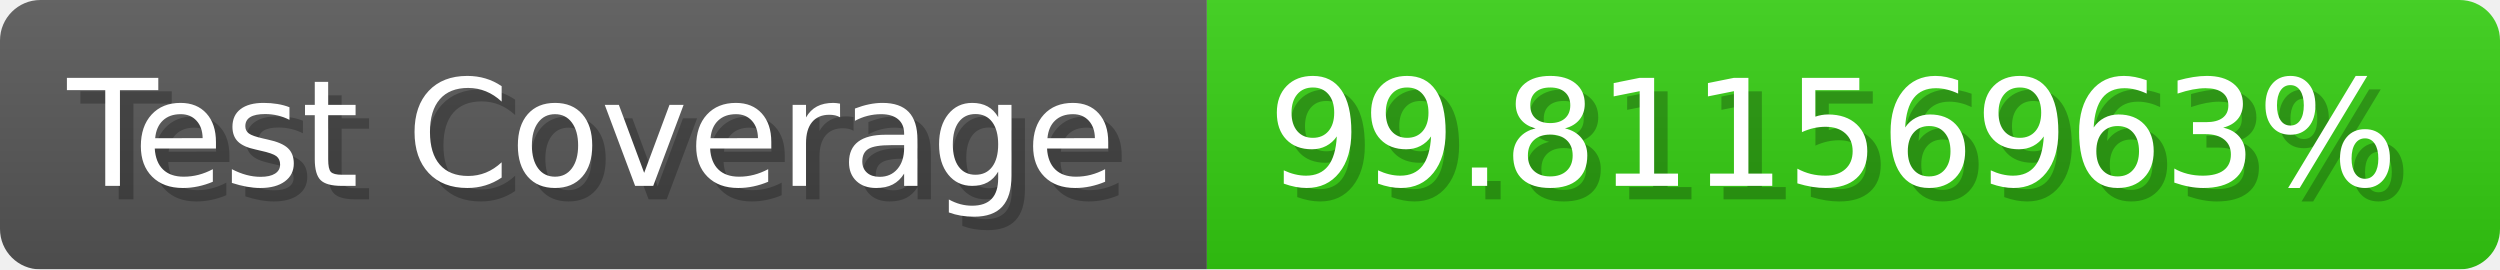
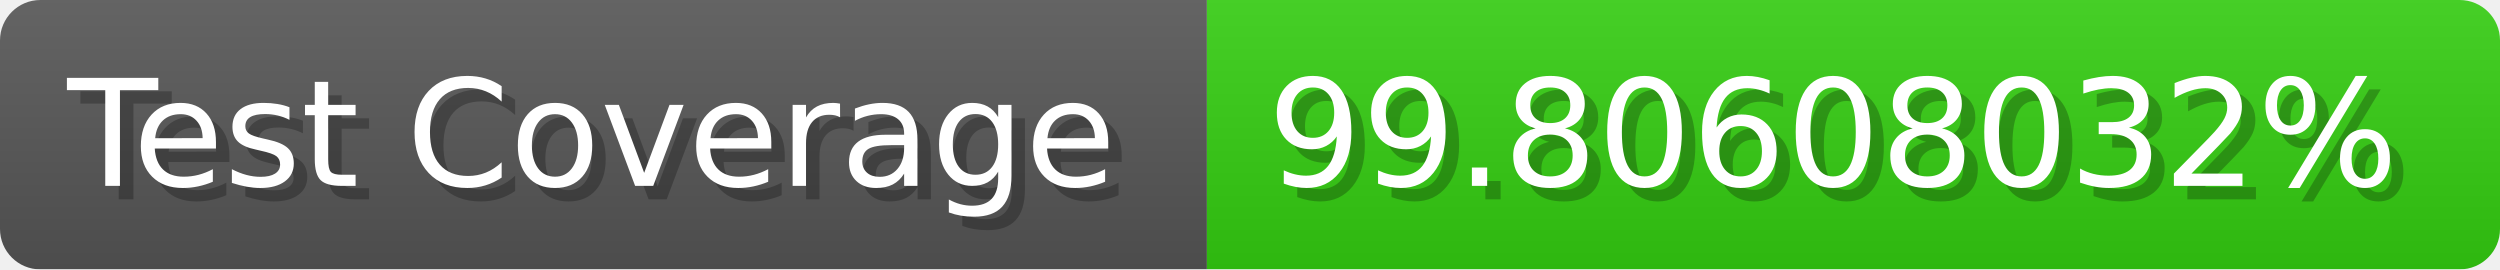
- <svg xmlns="http://www.w3.org/2000/svg" width="185.6" height="20" viewBox="0 0 1856 200" role="img" aria-label="Test Coverage: 99.81156963%">
+ <svg xmlns="http://www.w3.org/2000/svg" width="185.6" height="20" viewBox="0 0 1856 200" role="img" aria-label="Test Coverage: 99.80608032%">
  <linearGradient id="a" x2="0" y2="100%">
    <stop offset="0" stop-opacity=".1" stop-color="#EEE" />
    <stop offset="1" stop-opacity=".1" />
  </linearGradient>
  <mask id="m">
    <rect width="1856" height="200" rx="30" fill="#FFF" />
  </mask>
  <g mask="url(#m)">
    <rect width="896" height="200" fill="#555" />
    <rect width="960" height="200" fill="#3C1" x="896" />
    <rect width="1856" height="200" fill="url(#a)" />
  </g>
  <g aria-hidden="true" fill="#fff" text-anchor="start" font-family="Verdana,DejaVu Sans,sans-serif" font-size="110">
    <text x="60" y="148" textLength="796" fill="#000" opacity="0.25">Test Coverage</text>
    <text x="50" y="138" textLength="796">Test Coverage</text>
-     <text x="951" y="148" textLength="860" fill="#000" opacity="0.25">99.81156963%</text>
-     <text x="941" y="138" textLength="860">99.81156963%</text>
+     <text x="951" y="148" textLength="860" fill="#000" opacity="0.25">99.80608032%</text>
+     <text x="941" y="138" textLength="860">99.80608032%</text>
  </g>
</svg>
